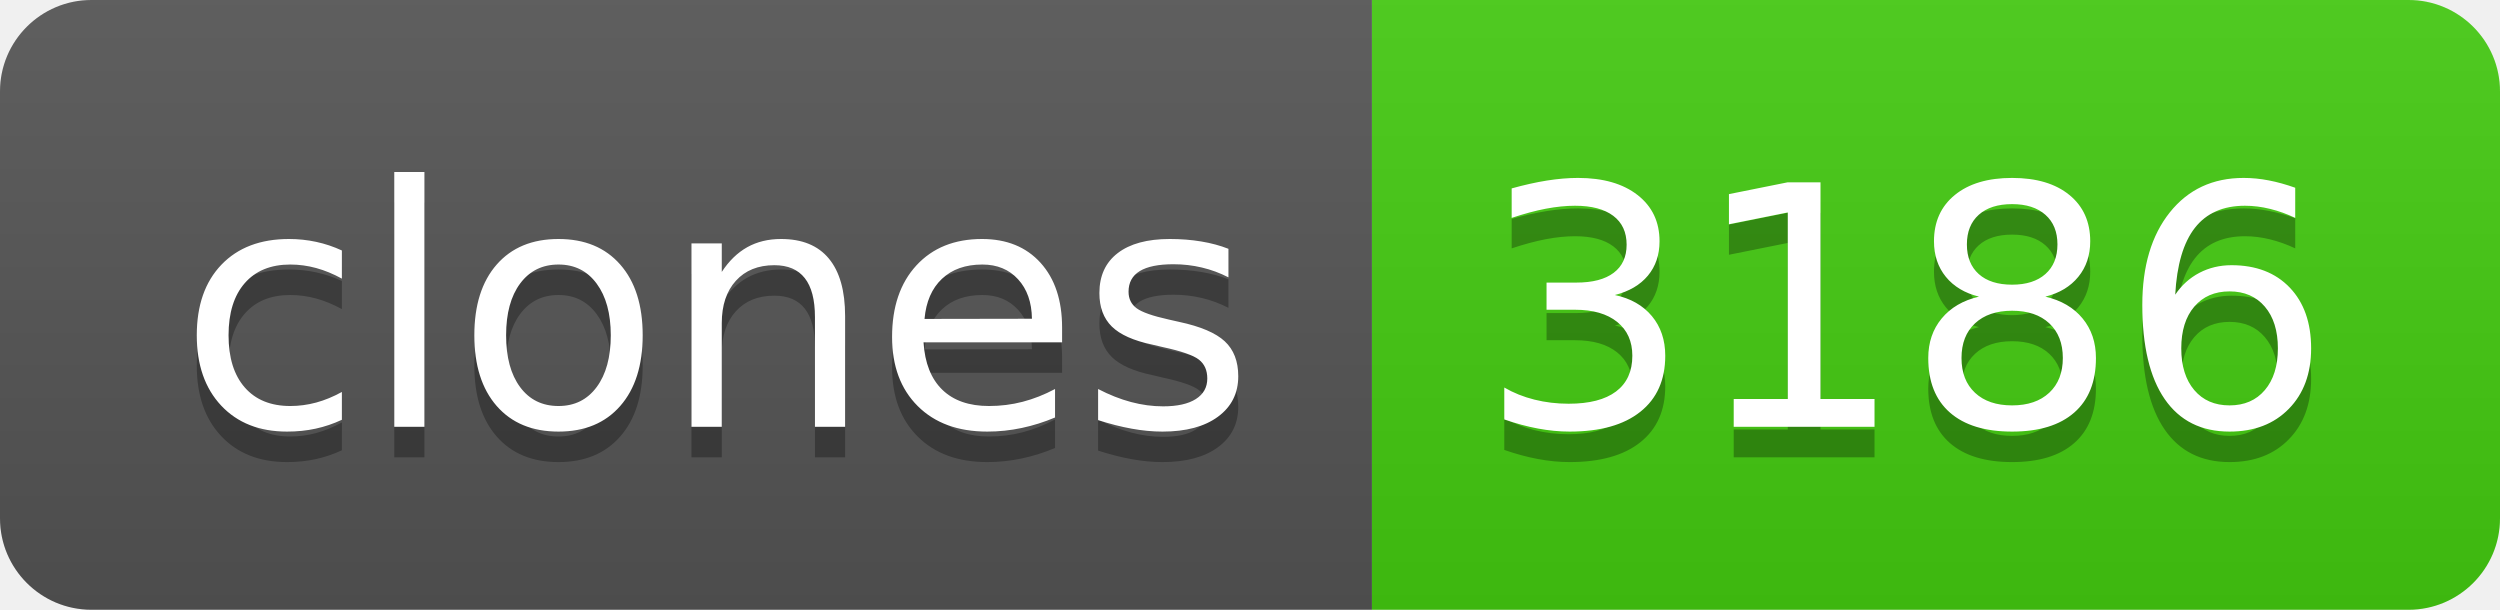
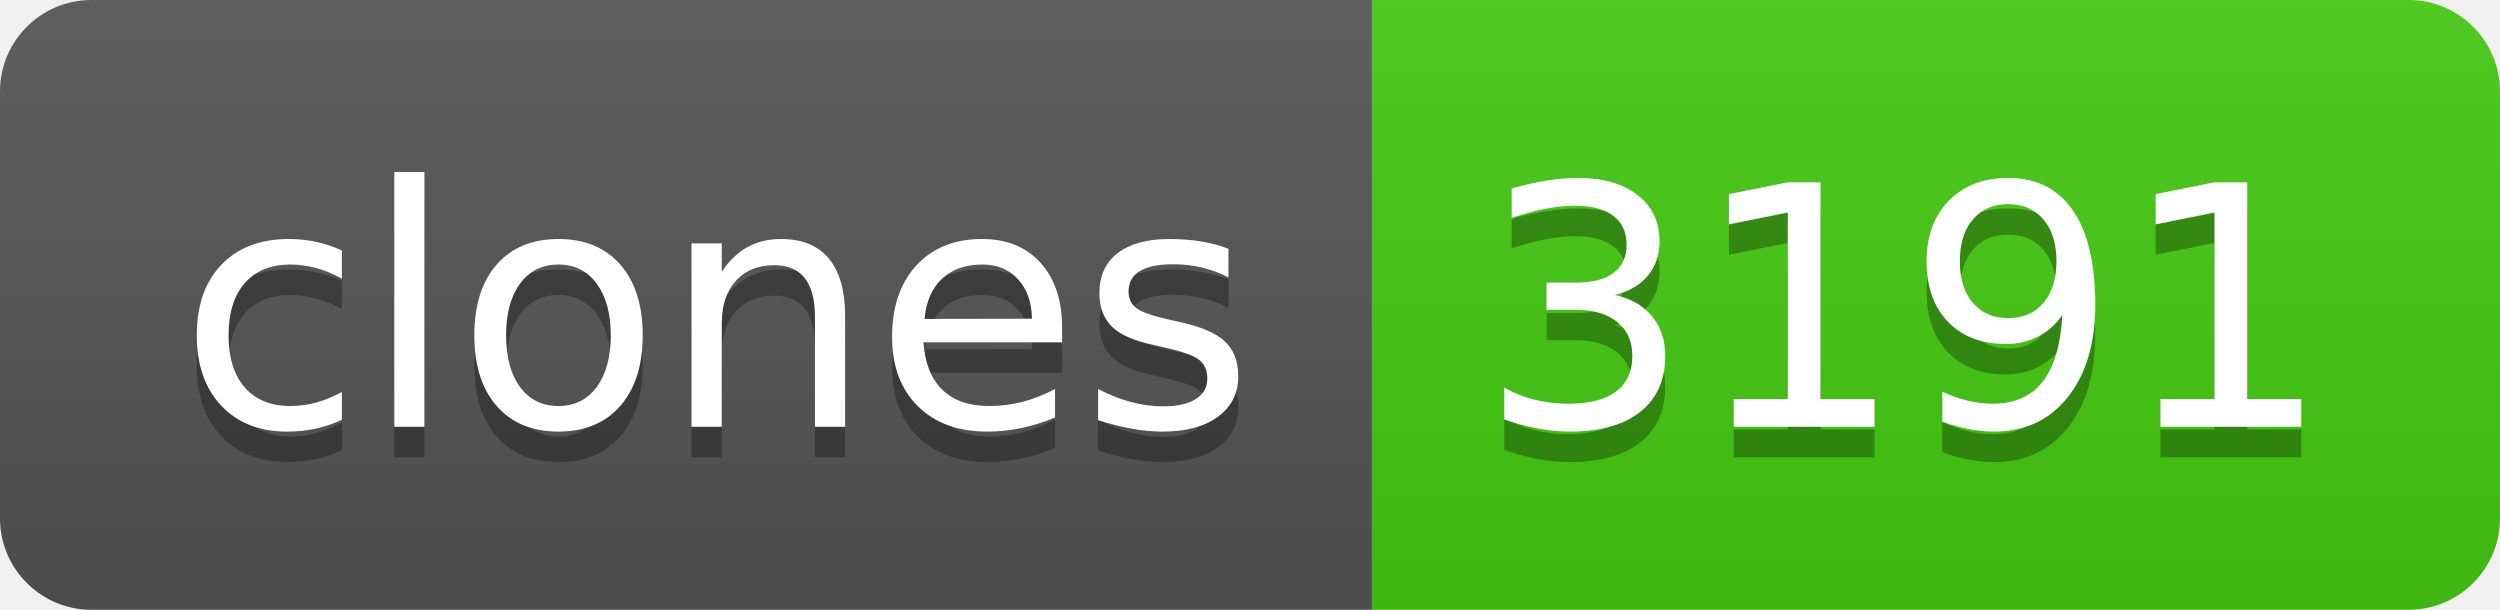
- <svg xmlns="http://www.w3.org/2000/svg" width="82" height="20" role="img" aria-label="clones: 3186">
+ <svg xmlns="http://www.w3.org/2000/svg" width="82" height="20" role="img" aria-label="clones: 3191">
  <linearGradient id="s" x2="0" y2="100%">
    <stop offset="0" stop-color="#bbb" stop-opacity=".1" />
    <stop offset="1" stop-opacity=".1" />
  </linearGradient>
  <clipPath id="r">
    <rect width="82" height="20" rx="3" fill="#fff" />
  </clipPath>
  <g clip-path="url(#r)">
    <rect width="45" height="20" fill="#555" />
    <rect x="45" width="37" height="20" fill="#4c1" />
    <rect width="82" height="20" fill="url(#s)" />
  </g>
  <g fill="#fff" text-anchor="middle" font-family="Verdana,Geneva,DejaVu Sans,sans-serif" text-rendering="geometricPrecision" font-size="110">
    <text aria-hidden="true" x="235" y="150" fill="#010101" fill-opacity=".3" transform="scale(.1)" textLength="350">clones</text>
    <text x="235" y="140" transform="scale(.1)" fill="#fff" textLength="350">clones</text>
-     <text aria-hidden="true" x="625" y="150" fill="#010101" fill-opacity=".3" transform="scale(.1)" textLength="270">3186</text>
-     <text x="625" y="140" transform="scale(.1)" fill="#fff" textLength="270">3186</text>
+     <text aria-hidden="true" x="625" y="150" fill="#010101" fill-opacity=".3" transform="scale(.1)" textLength="270">3191</text>
+     <text x="625" y="140" transform="scale(.1)" fill="#fff" textLength="270">3191</text>
  </g>
</svg>
